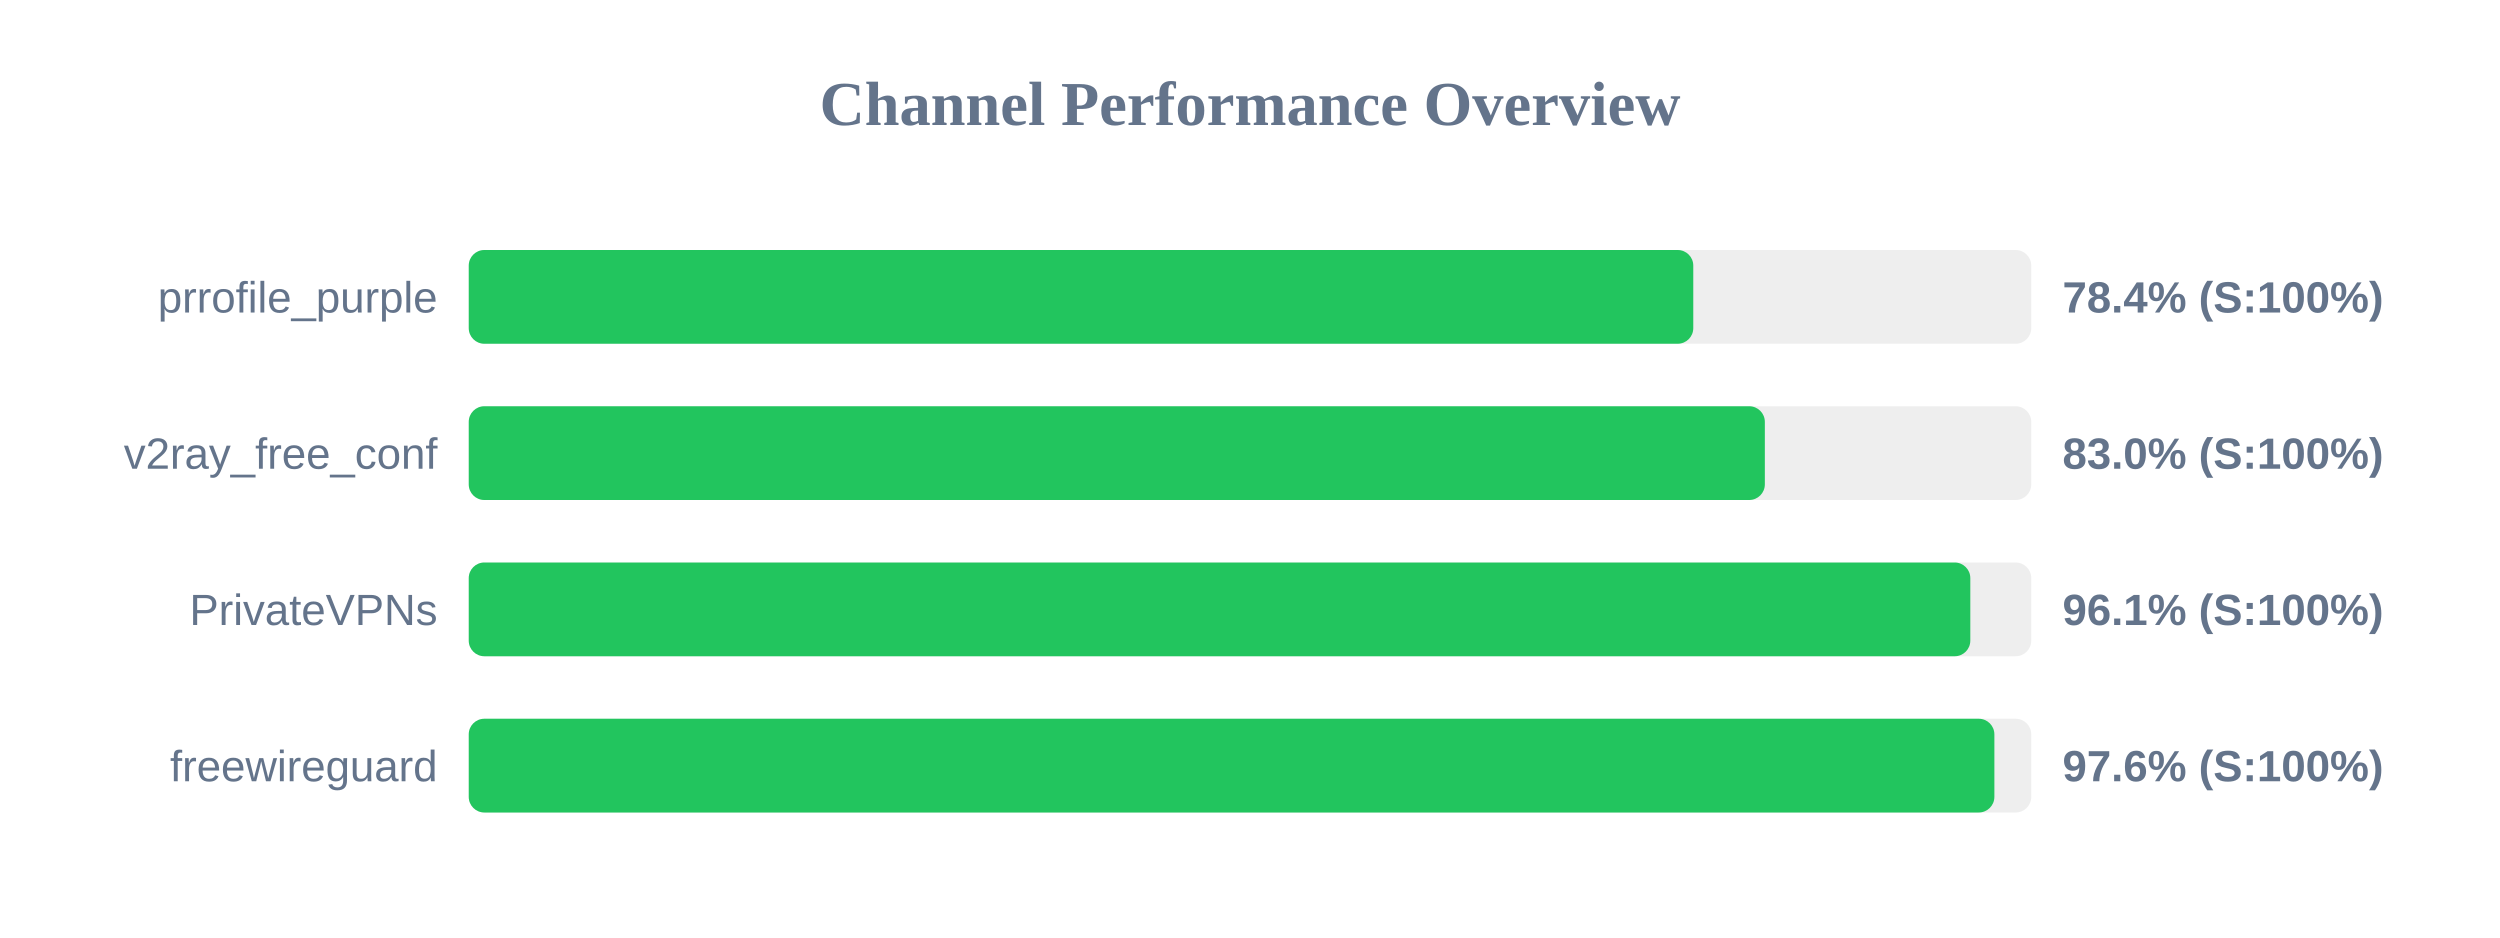
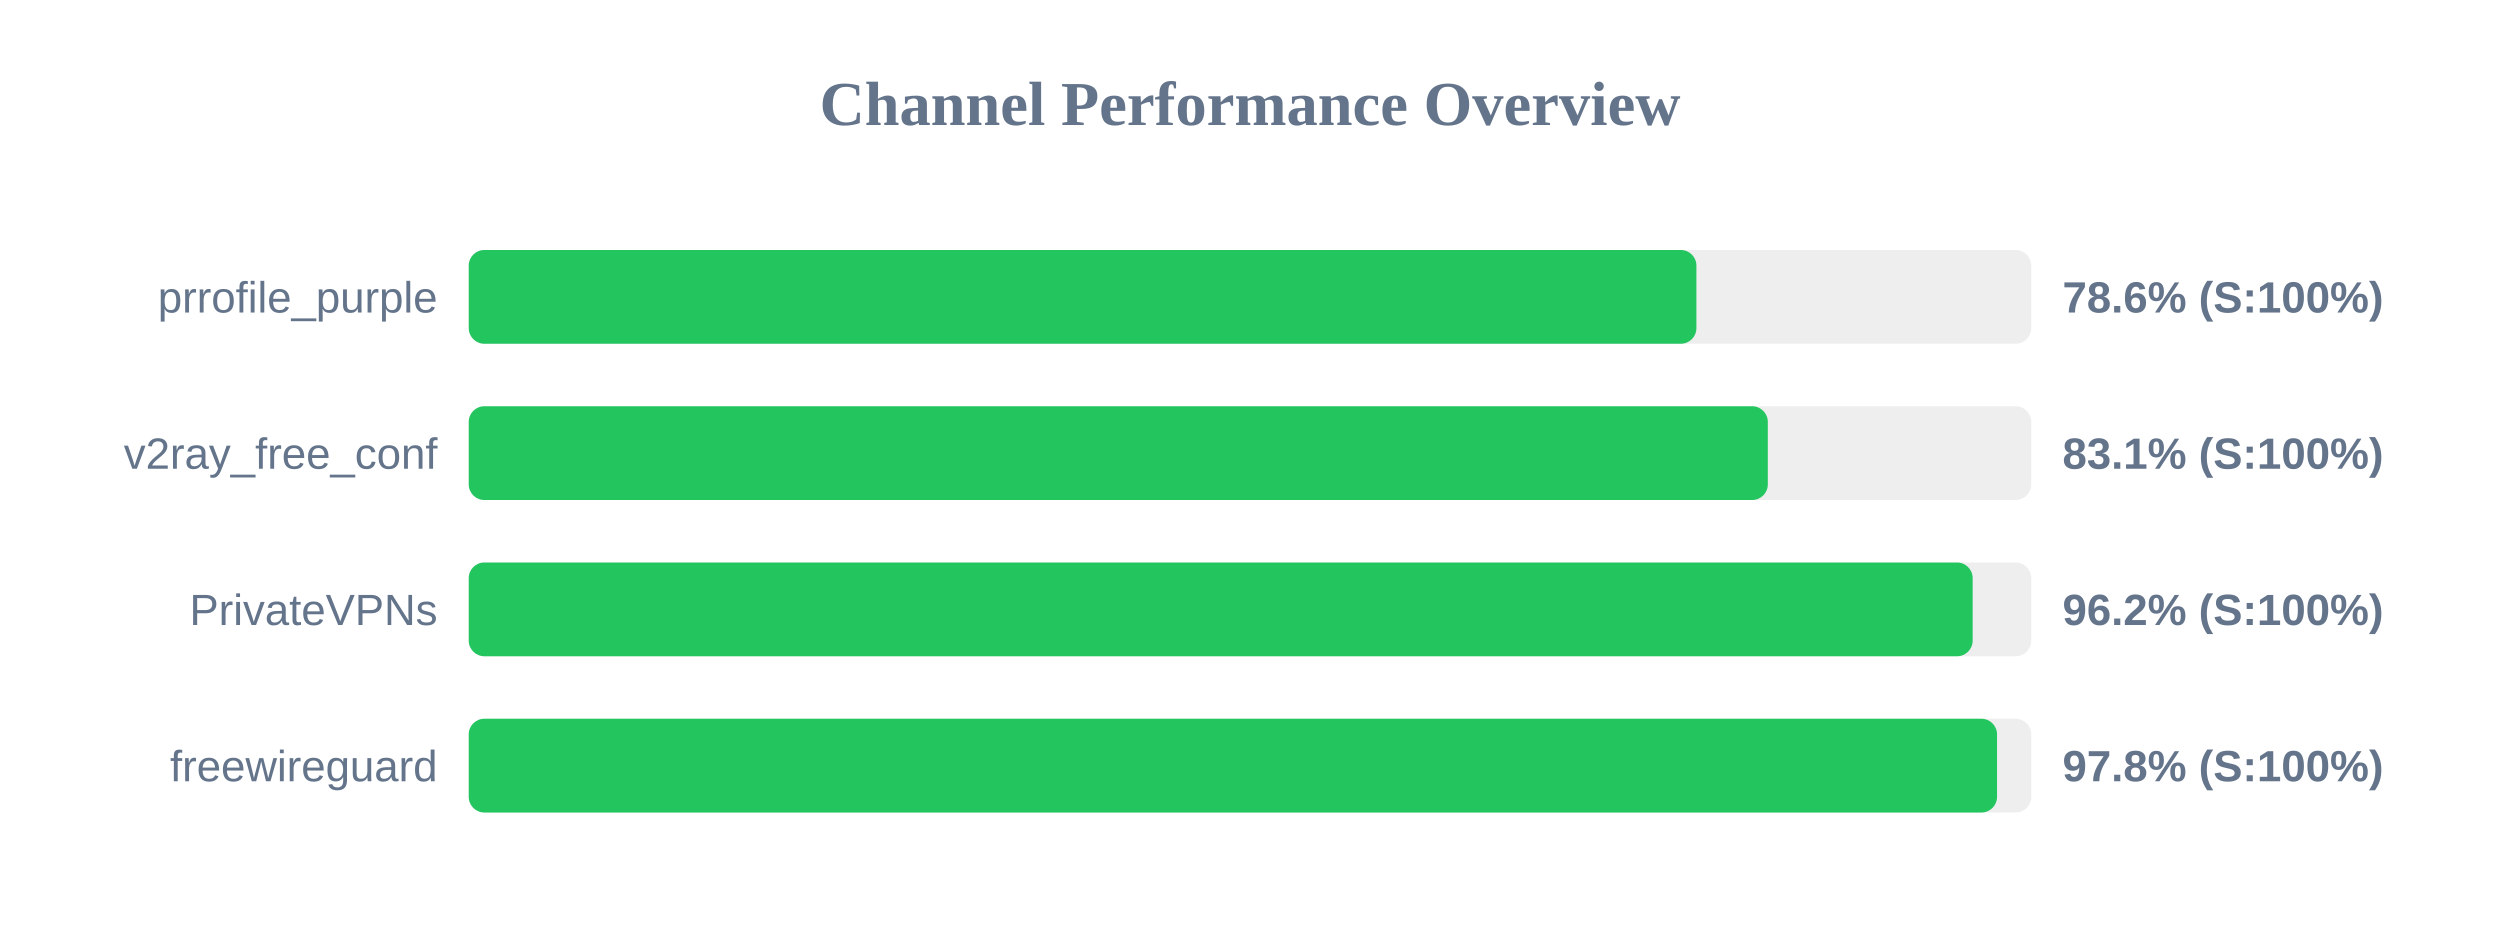
<svg xmlns="http://www.w3.org/2000/svg" width="800" height="300" version="1.1">
  <style>
        .row { font: 14px Arial; fill: #64748b; }
        .score { font: bold 14px Arial; fill: #64748b; }
    </style>
  <text x="400" y="40" text-anchor="middle" font-size="20px" font-weight="bold" fill="#64748b">Channel Performance Overview</text>
  <rect x="150" y="80" width="500" height="30" fill="#eee" rx="5" />
-   <rect x="150" y="80" width="391.85" height="30" fill="#22c55e" rx="5" />
+   <rect x="150" y="80" width="392.85" height="30" fill="#22c55e" rx="5" />
  <text x="140" y="100" text-anchor="end" class="row">prrofile_purple</text>
-   <text x="660" y="100" text-anchor="start" class="score">78.4% (S:100%)</text>
+   <text x="660" y="100" text-anchor="start" class="score">78.6% (S:100%)</text>
  <rect x="150" y="130" width="500" height="30" fill="#eee" rx="5" />
-   <rect x="150" y="130" width="414.75" height="30" fill="#22c55e" rx="5" />
+   <rect x="150" y="130" width="415.7" height="30" fill="#22c55e" rx="5" />
  <text x="140" y="150" text-anchor="end" class="row">v2ray_free_conf</text>
-   <text x="660" y="150" text-anchor="start" class="score">83.0% (S:100%)</text>
+   <text x="660" y="150" text-anchor="start" class="score">83.1% (S:100%)</text>
  <rect x="150" y="180" width="500" height="30" fill="#eee" rx="5" />
-   <rect x="150" y="180" width="480.5" height="30" fill="#22c55e" rx="5" />
+   <rect x="150" y="180" width="481.25" height="30" fill="#22c55e" rx="5" />
  <text x="140" y="200" text-anchor="end" class="row">PrivateVPNs</text>
-   <text x="660" y="200" text-anchor="start" class="score">96.1% (S:100%)</text>
+   <text x="660" y="200" text-anchor="start" class="score">96.2% (S:100%)</text>
  <rect x="150" y="230" width="500" height="30" fill="#eee" rx="5" />
-   <rect x="150" y="230" width="488.2" height="30" fill="#22c55e" rx="5" />
+   <rect x="150" y="230" width="489.05" height="30" fill="#22c55e" rx="5" />
  <text x="140" y="250" text-anchor="end" class="row">freewireguard</text>
-   <text x="660" y="250" text-anchor="start" class="score">97.6% (S:100%)</text>
+   <text x="660" y="250" text-anchor="start" class="score">97.8% (S:100%)</text>
</svg>
